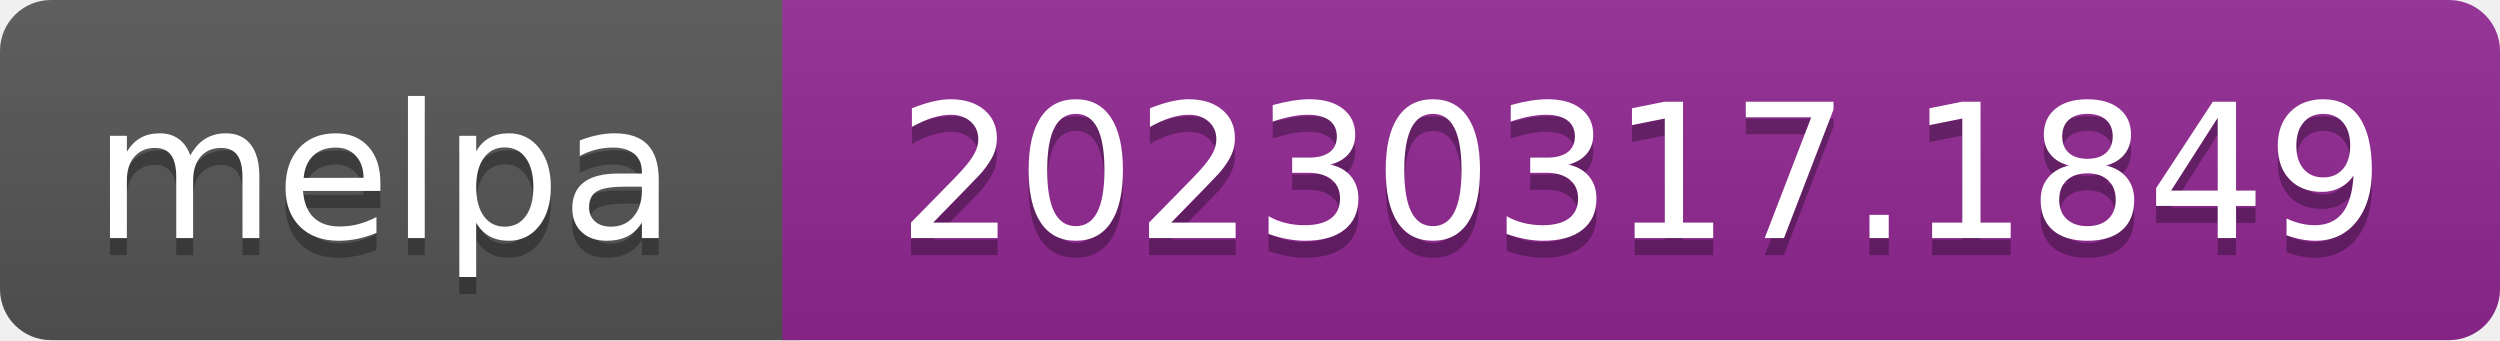
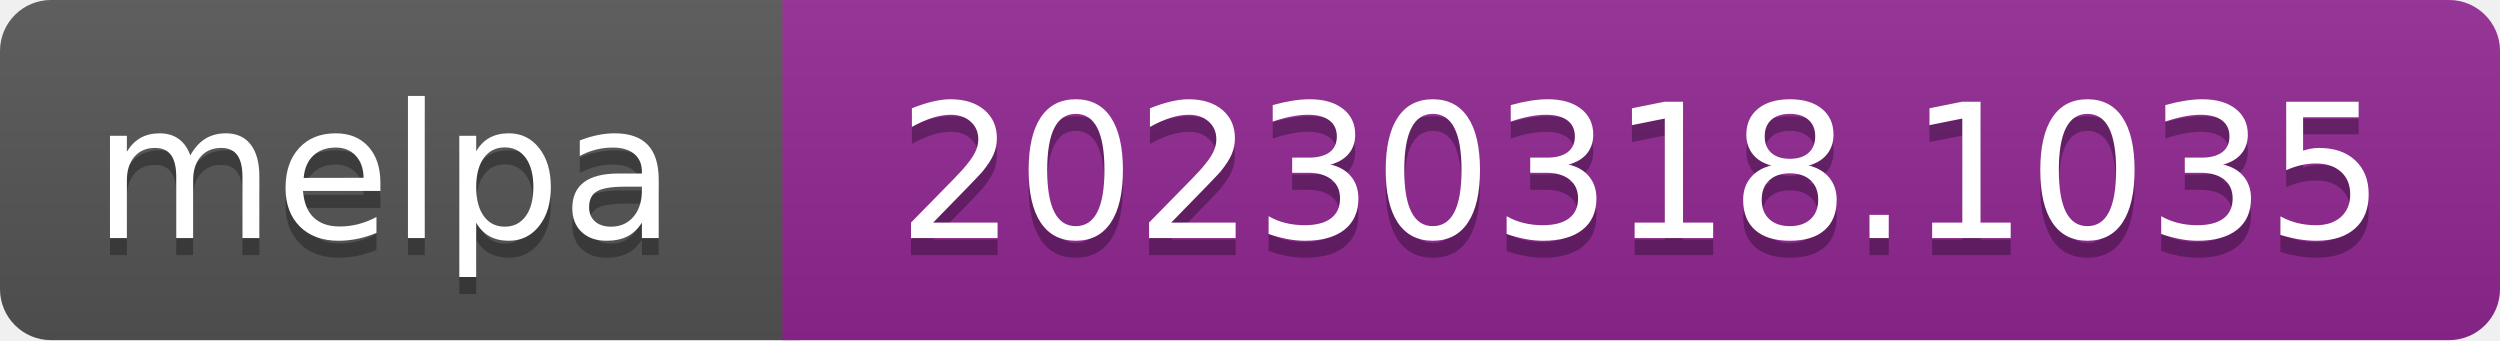
- <svg xmlns="http://www.w3.org/2000/svg" width="147" height="20" role="img" aria-label="melpa: 20230317.1849">
+ <svg xmlns="http://www.w3.org/2000/svg" width="147" height="20" role="img" aria-label="melpa: 20230318.1035">
  <linearGradient id="s" x2="0" y2="100%">
    <stop offset="0" stop-color="#bbb" stop-opacity=".1" />
    <stop offset="1" stop-opacity=".1" />
  </linearGradient>
  <clipPath id="r">
    <rect width="147" height="20" rx="3" fill="#fff" />
  </clipPath>
  <g clip-path="url(#r)">
    <rect width="47" height="20" fill="#555" />
    <rect x="46" width="147" height="20" fill="#922793" />
    <rect width="147" height="20" fill="url(#s)" />
  </g>
  <g fill="#fff" text-anchor="middle" font-family="Verdana,Geneva,DejaVu Sans,sans-serif" font-size="110" text-rendering="geometricPrecision">
    <text aria-hidden="true" x="226" y="150" fill="#010101" fill-opacity=".3" transform="scale(.1)" textLength="343">melpa</text>
    <text x="226" y="140" transform="scale(.1)" fill="#fff" textLength="343">melpa</text>
-     <text aria-hidden="true" x="965" y="150" fill="#010101" fill-opacity=".3" transform="scale(.1)" textLength="875">20230317.1849</text>
-     <text x="965" y="140" transform="scale(.1)" fill="#fff" textLength="875">20230317.1849</text>
+     <text aria-hidden="true" x="965" y="150" fill="#010101" fill-opacity=".3" transform="scale(.1)" textLength="875">20230318.1035</text>
+     <text x="965" y="140" transform="scale(.1)" fill="#fff" textLength="875">20230318.1035</text>
  </g>
</svg>
